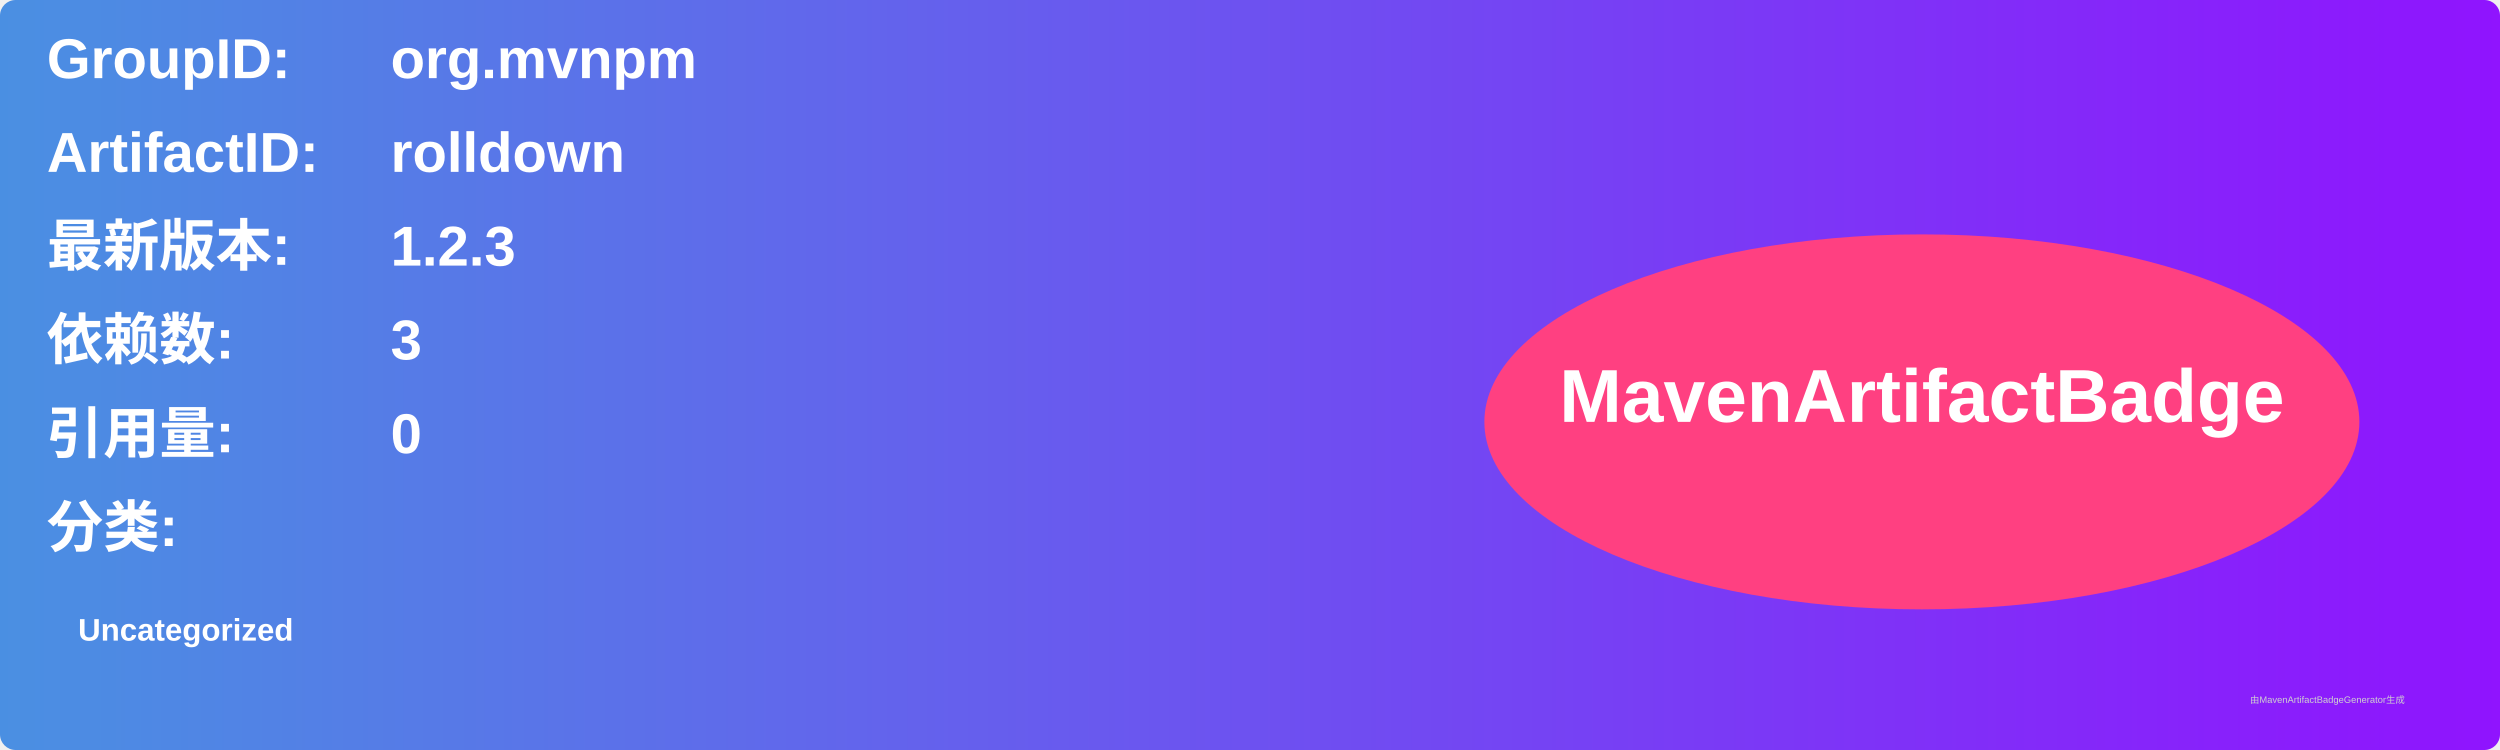
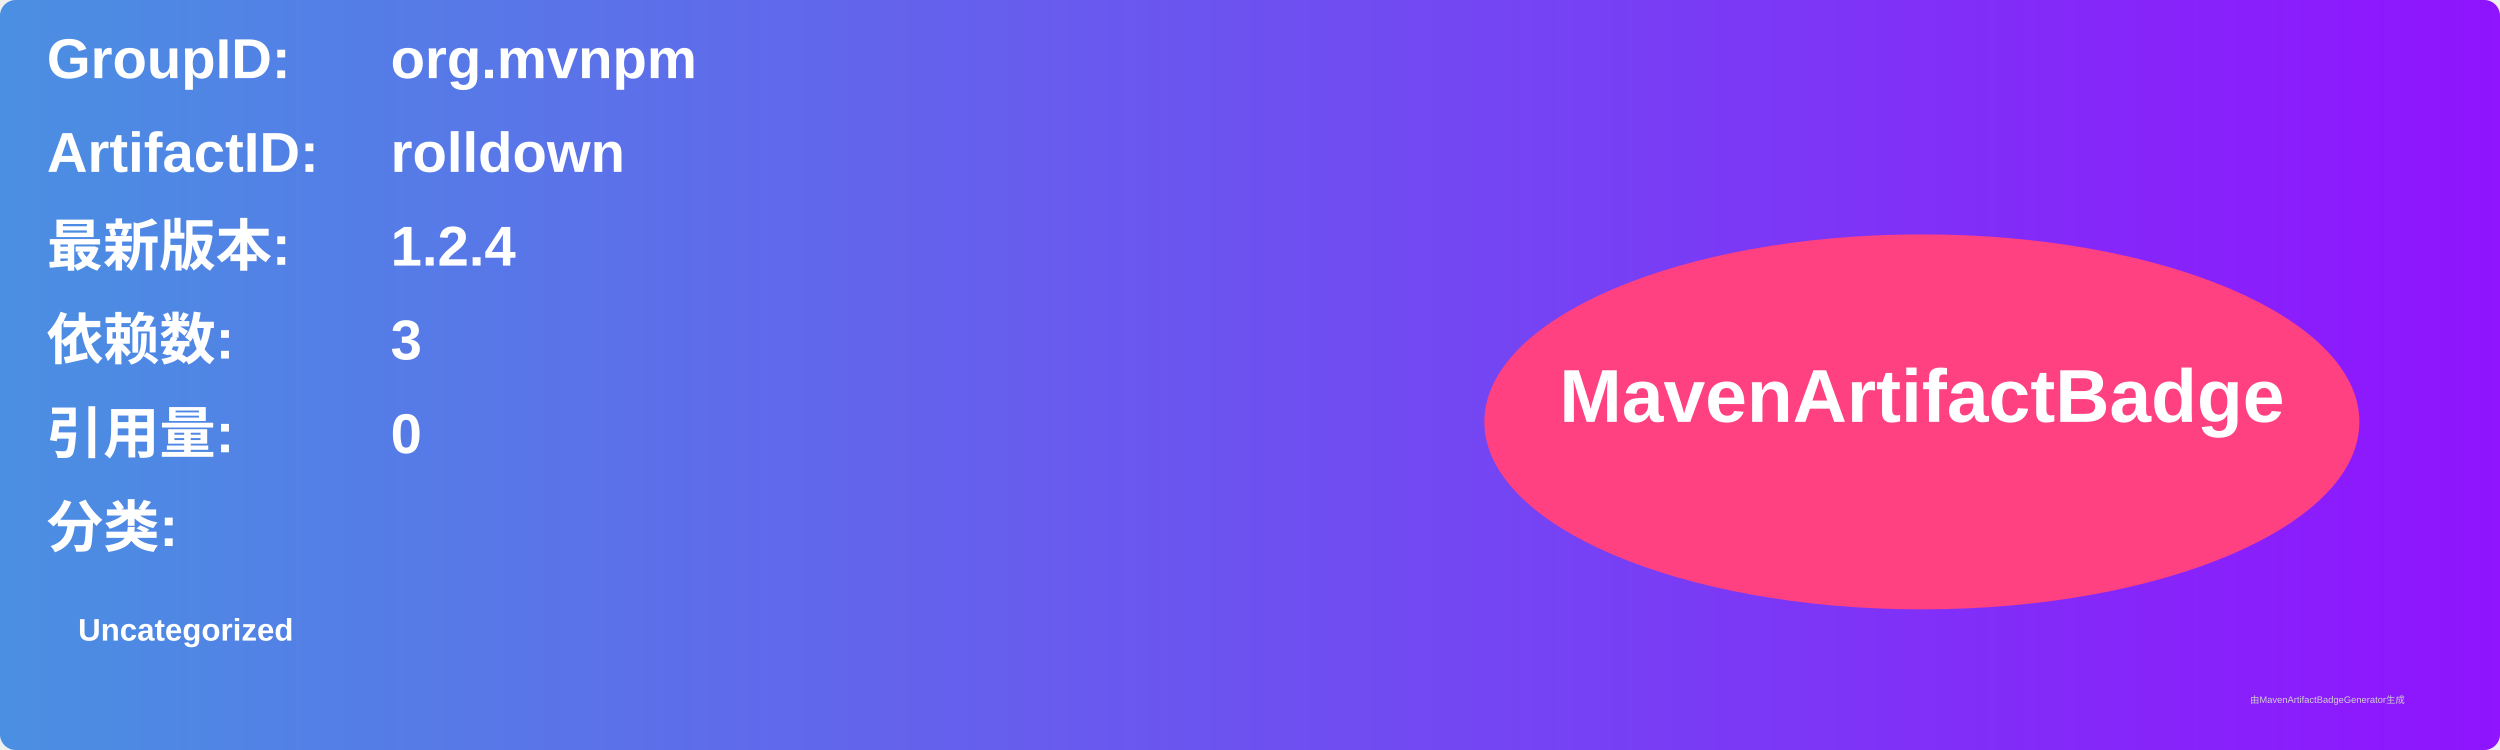
<svg xmlns="http://www.w3.org/2000/svg" width="800" height="240" viewBox="0 0 800 240">
  <linearGradient id="grad" x1="0%" y1="0%" x2="100%" y2="0%">
    <stop offset="0%" stop-color="#4a90e2" />
    <stop offset="100%" stop-color="#9013fe" />
  </linearGradient>
  <rect width="100%" height="100%" rx="5" ry="5" fill="url(#grad)" />
  <g transform="translate(15, 15)">
    <text x="0" y="10" font-family="Arial" font-size="18" fill="white" font-weight="bold" width="260">GroupID:</text>
    <text x="110" y="10" font-family="Arial" font-size="18" fill="white" font-weight="bold" width="460">org.mvnpm</text>
    <text x="0" y="40" font-family="Arial" font-size="18" fill="white" font-weight="bold" width="260">ArtifactID:</text>
    <text x="110" y="40" font-family="Arial" font-size="18" fill="white" font-weight="bold" width="460">rolldown</text>
    <text x="0" y="70" font-family="Arial" font-size="18" fill="white" font-weight="bold">最新版本:</text>
    <text x="110" y="70" font-family="Arial" font-size="18" fill="white" font-weight="bold">
-       <tspan font-weight="bold">1.2.3</tspan>
+       <tspan font-weight="bold">1.2.4</tspan>
    </text>
    <text x="0" y="100" font-family="Arial" font-size="18" fill="white" font-weight="bold">依赖数: </text>
    <text x="110" y="100" font-family="Arial" font-size="18" fill="white">
      <tspan font-weight="bold">3</tspan>
    </text>
    <text x="0" y="130" font-family="Arial" font-size="18" fill="white" font-weight="bold">引用量: </text>
    <text x="110" y="130" font-family="Arial" font-size="18" fill="white">
      <tspan font-weight="bold">0</tspan>
    </text>
    <text x="0" y="160" font-family="Arial" font-size="18" fill="white" font-weight="bold">分类:</text>
    <text x="10" y="190" font-family="Arial" font-size="10" fill="white">
      <tspan font-weight="bold">Uncategorized</tspan>
    </text>
    <ellipse cx="600" cy="120" rx="140" ry="60" fill="#ff4081" />
    <text x="600" y="120" text-anchor="middle" font-family="Arial" font-size="24" fill="white" font-weight="bold">MavenArtifactBadge</text>
  </g>
  <text x="720" y="225" font-family="Arial" font-size="3" fill="#d0d0d0">由MavenArtifactBadgeGenerator生成</text>
</svg>
